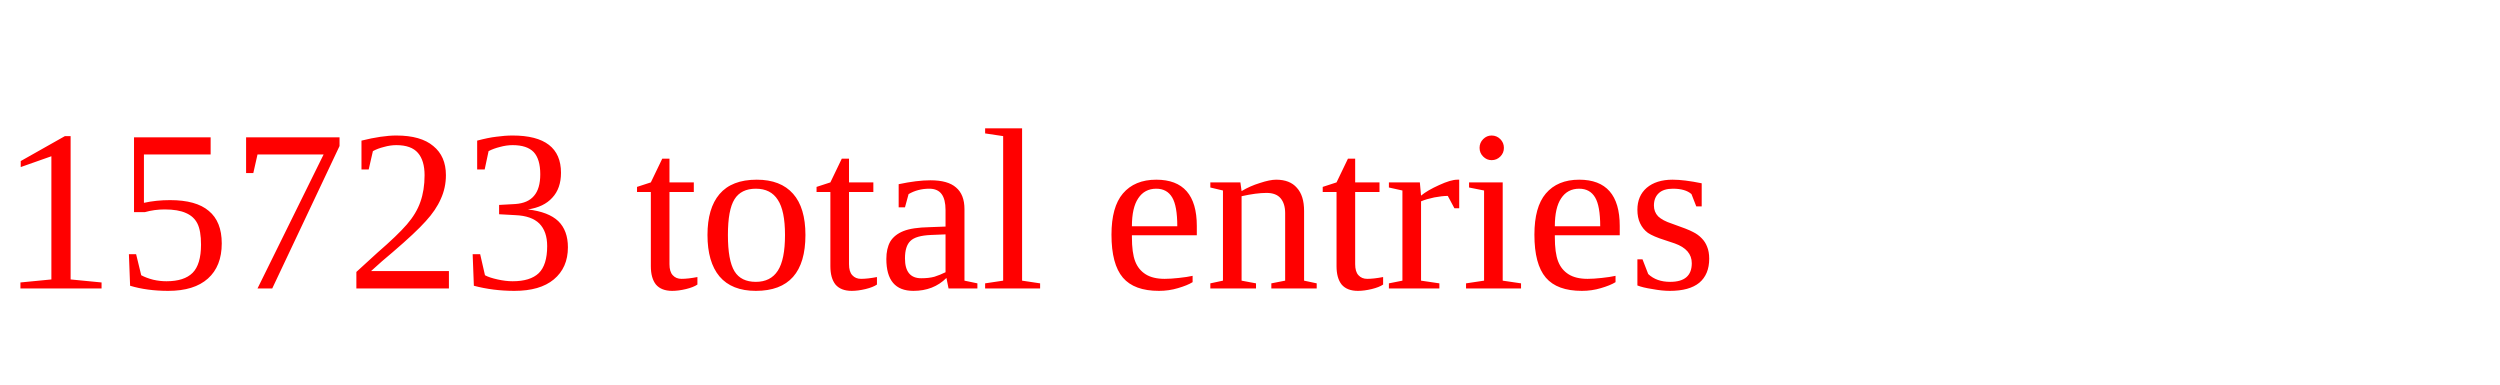
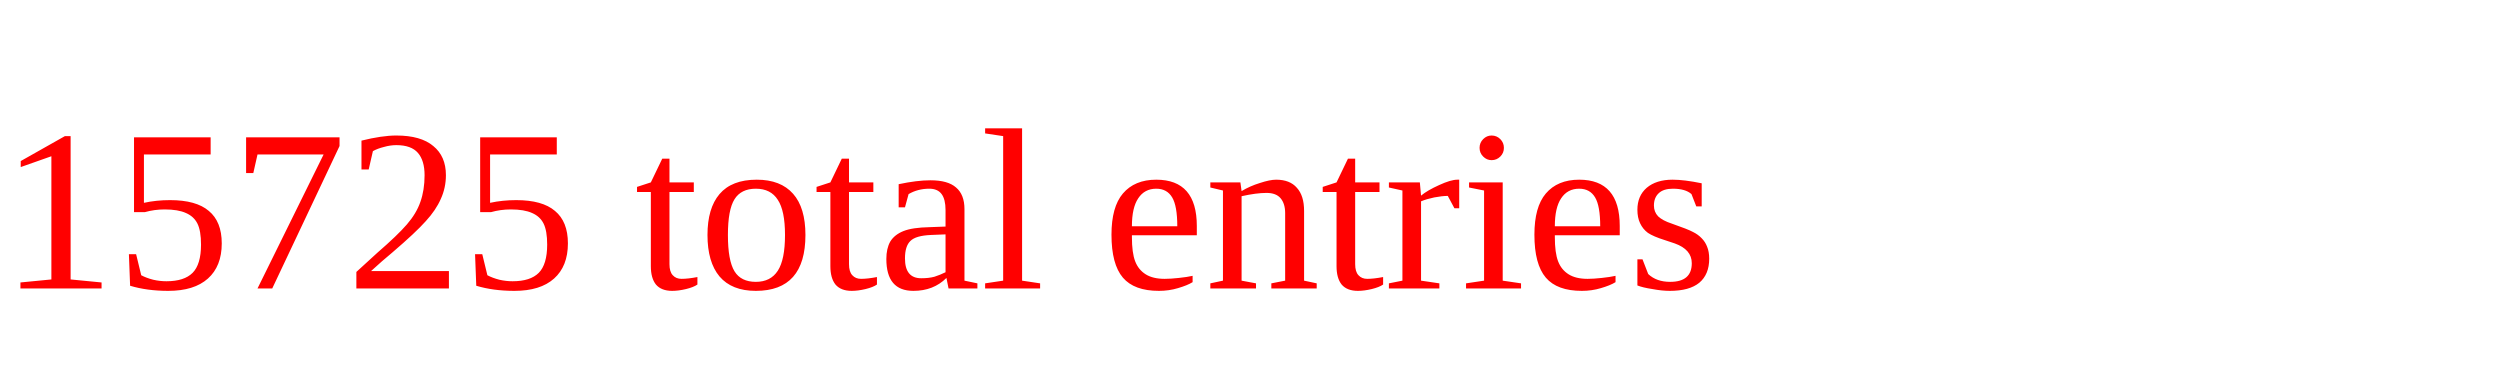
<svg xmlns="http://www.w3.org/2000/svg" height="20" width="130" version="1.1">
-   <text x="0" y="15" fill="red">15723 total entries</text>
+   <text x="0" y="15" fill="red">15725 total entries</text>
</svg>
